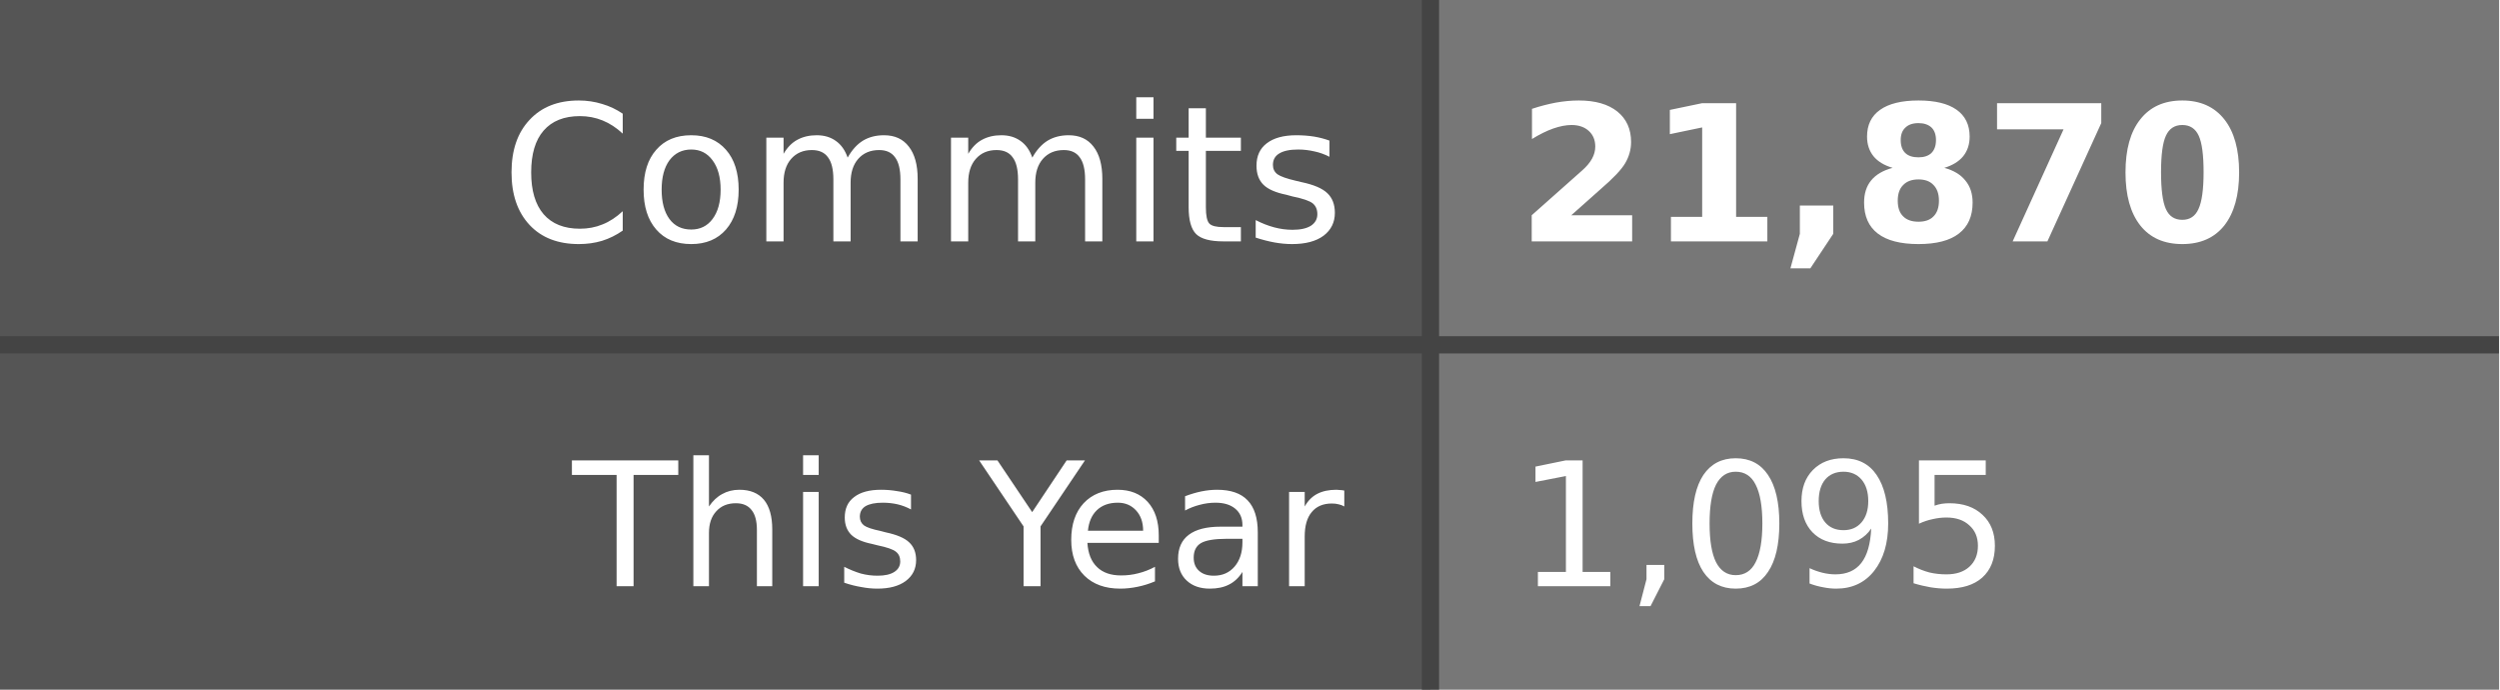
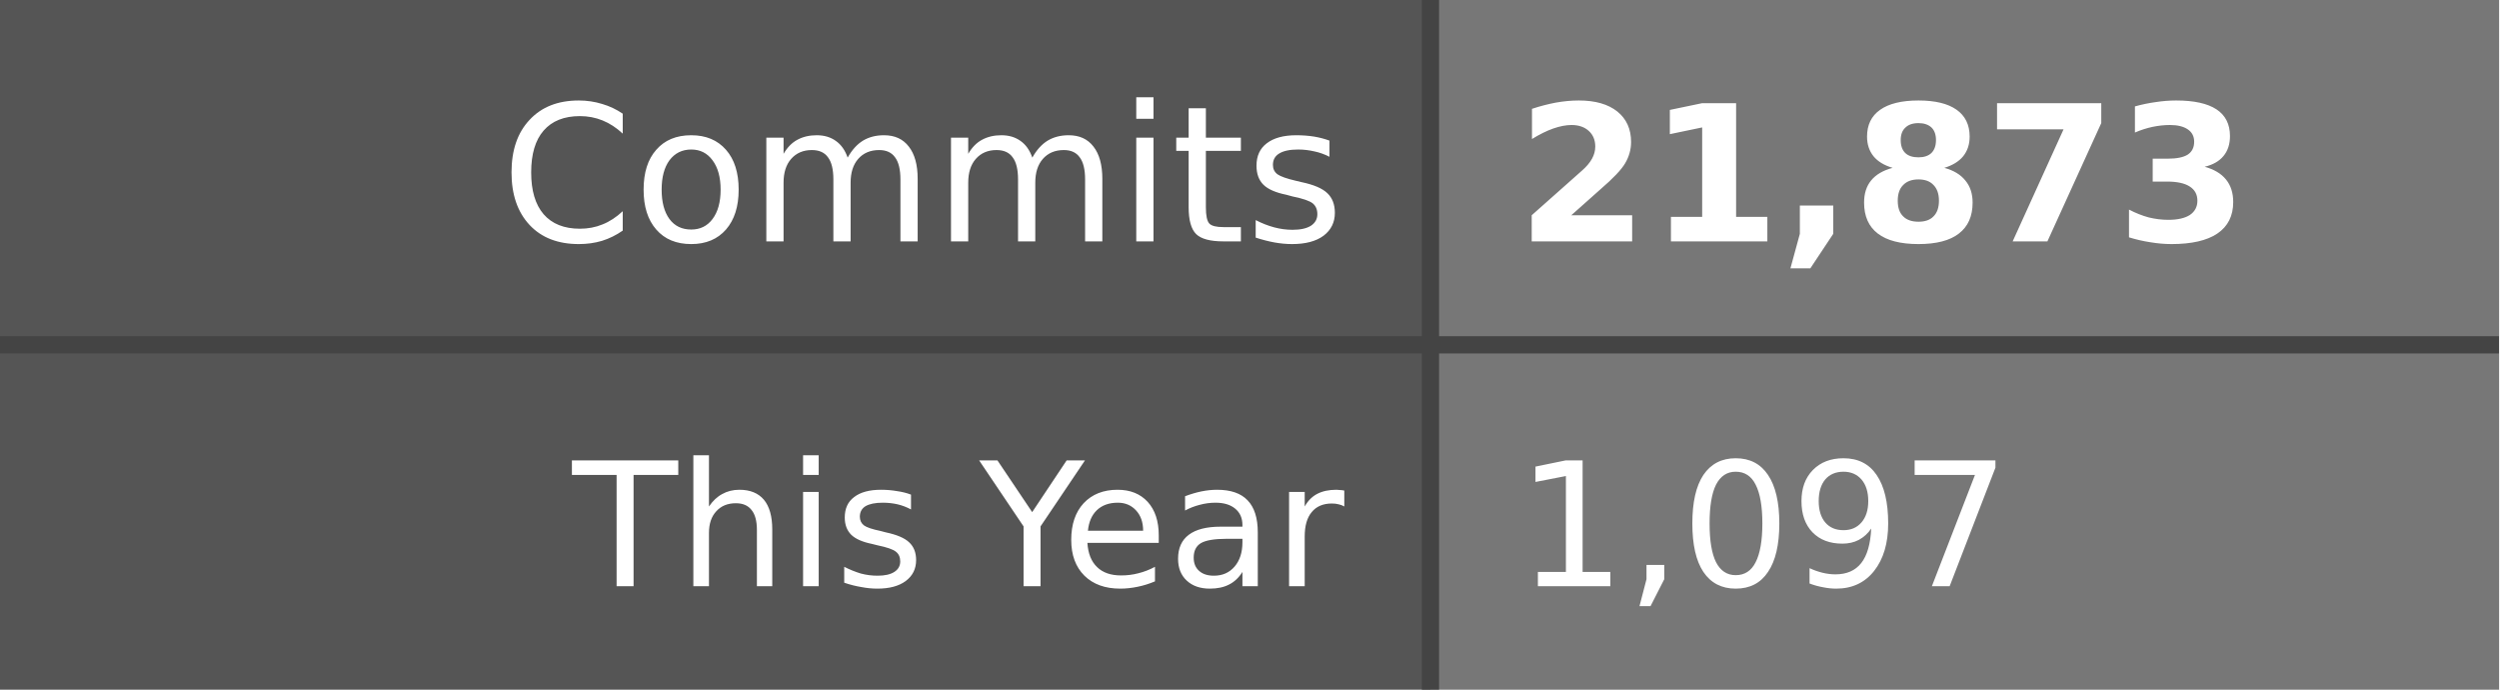
- <svg xmlns="http://www.w3.org/2000/svg" width="145" height="40" role="img" aria-label="Commits: 21,870, This Year: 1,095">
+ <svg xmlns="http://www.w3.org/2000/svg" width="145" height="40" role="img" aria-label="Commits: 21,873, This Year: 1,097">
  <style>
    .label-bg { fill: #555; }
    .value-bg { fill: #777; }
    .label-text { fill: #fff; }
    .value-text { fill: #fff; }
    .divider { stroke: #444; }
    
    @media (prefers-color-scheme: dark) {
      .label-bg { fill: #2d333b; }
      .value-bg { fill: #444c56; }
      .label-text { fill: #adbac7; }
      .value-text { fill: #cdd9e5; }
      .divider { stroke: #545d68; }
    }
    
    @media (prefers-color-scheme: light) {
      .label-bg { fill: #e1e4e8; }
      .value-bg { fill: #fafbfc; }
      .label-text { fill: #24292e; }
      .value-text { fill: #24292e; }
      .divider { stroke: #d1d5da; }
    }
  </style>
  <rect class="label-bg" width="83" height="20" x="0" y="0" />
  <rect class="value-bg" width="62" height="20" x="83" y="0" />
  <rect class="label-bg" width="83" height="20" x="0" y="20" />
  <rect class="value-bg" width="62" height="20" x="83" y="20" />
  <line class="divider" x1="0" y1="20" x2="145" y2="20" stroke-width="1" />
  <line class="divider" x1="83" y1="0" x2="83" y2="40" stroke-width="1" />
  <g font-family="Verdana,Geneva,DejaVu Sans,sans-serif" text-rendering="geometricPrecision" font-size="11">
    <text class="label-text" x="78" y="14" text-anchor="end">Commits</text>
-     <text class="value-text" x="88" y="14" text-anchor="start" font-weight="bold">21,870</text>
+     <text class="value-text" x="88" y="14" text-anchor="start" font-weight="bold">21,873</text>
    <text class="label-text" x="78" y="34" text-anchor="end" font-size="10">This Year</text>
-     <text class="value-text" x="88" y="34" text-anchor="start" font-size="10">1,095</text>
+     <text class="value-text" x="88" y="34" text-anchor="start" font-size="10">1,097</text>
  </g>
</svg>
